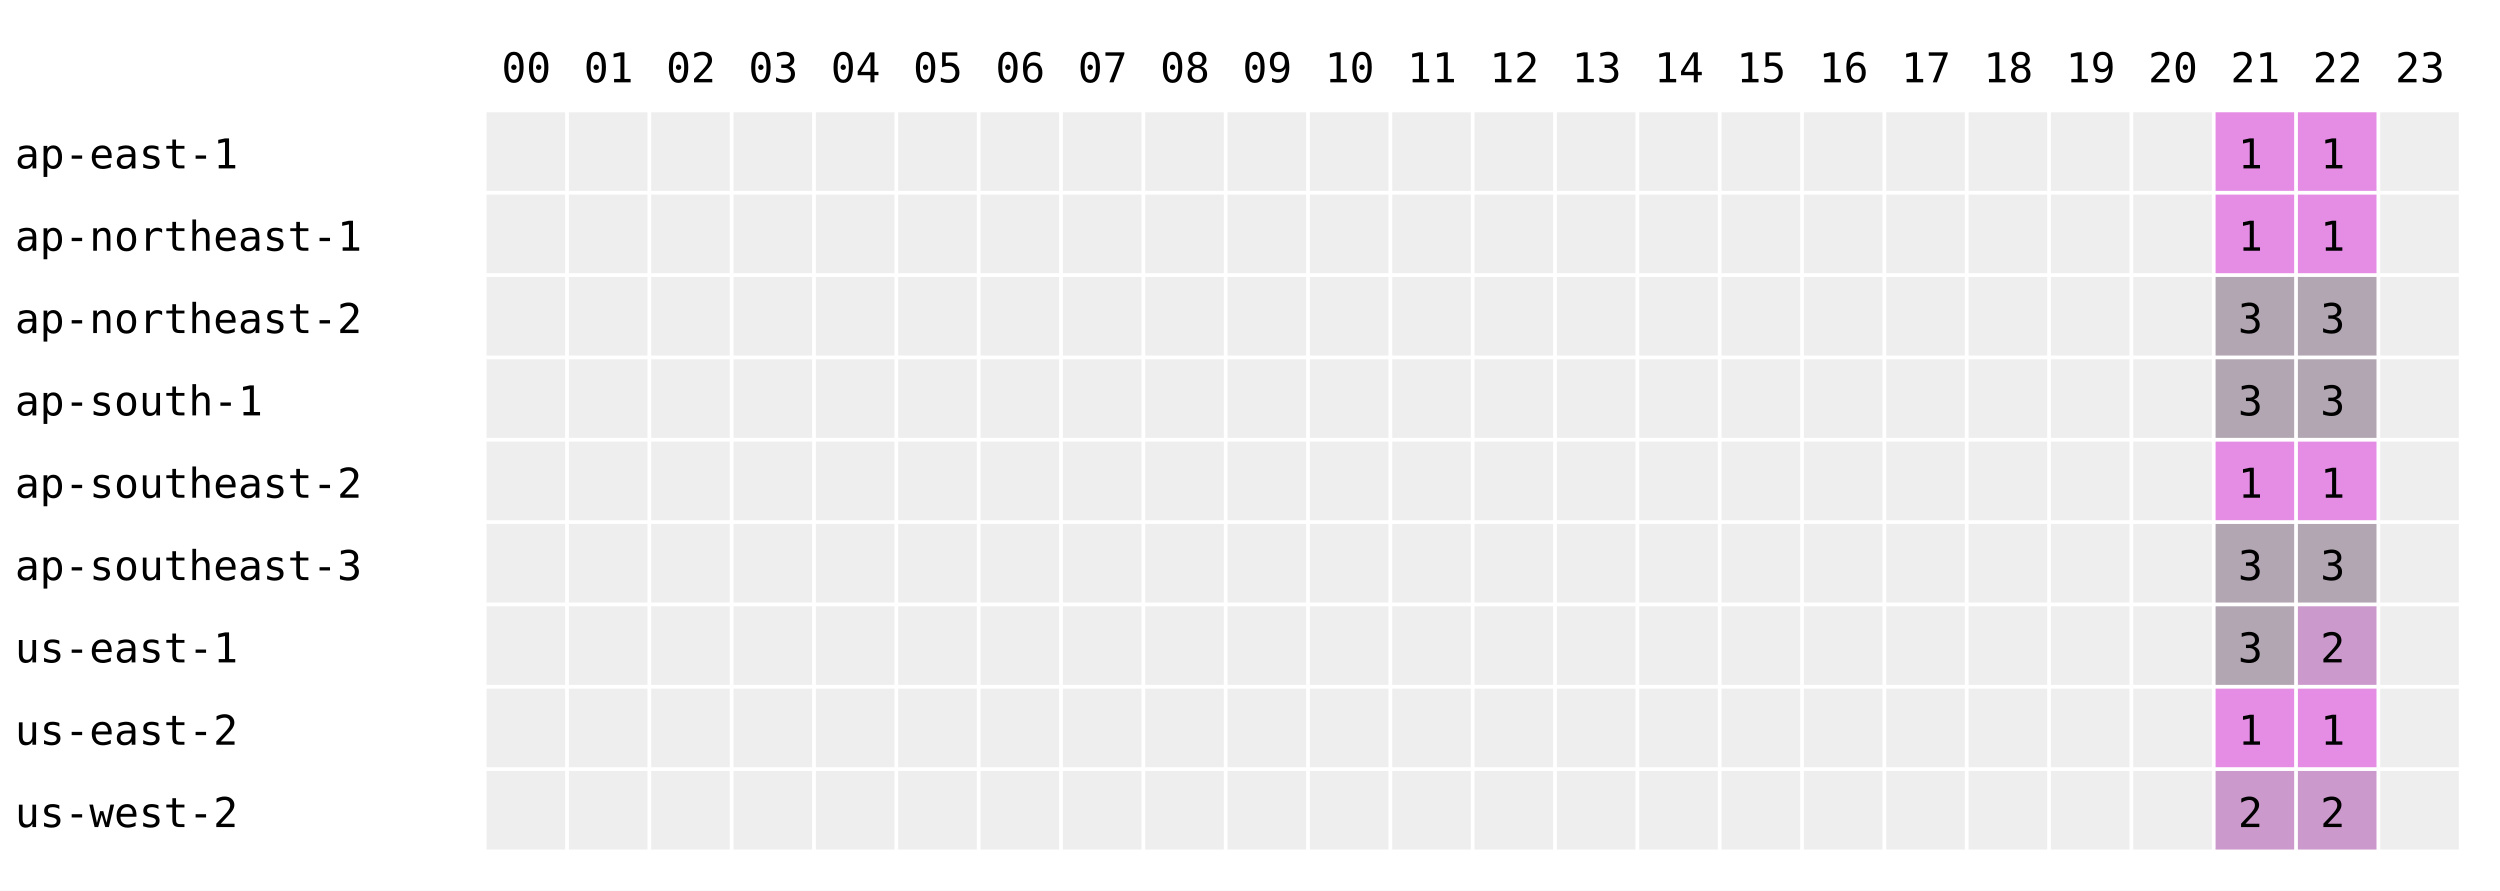
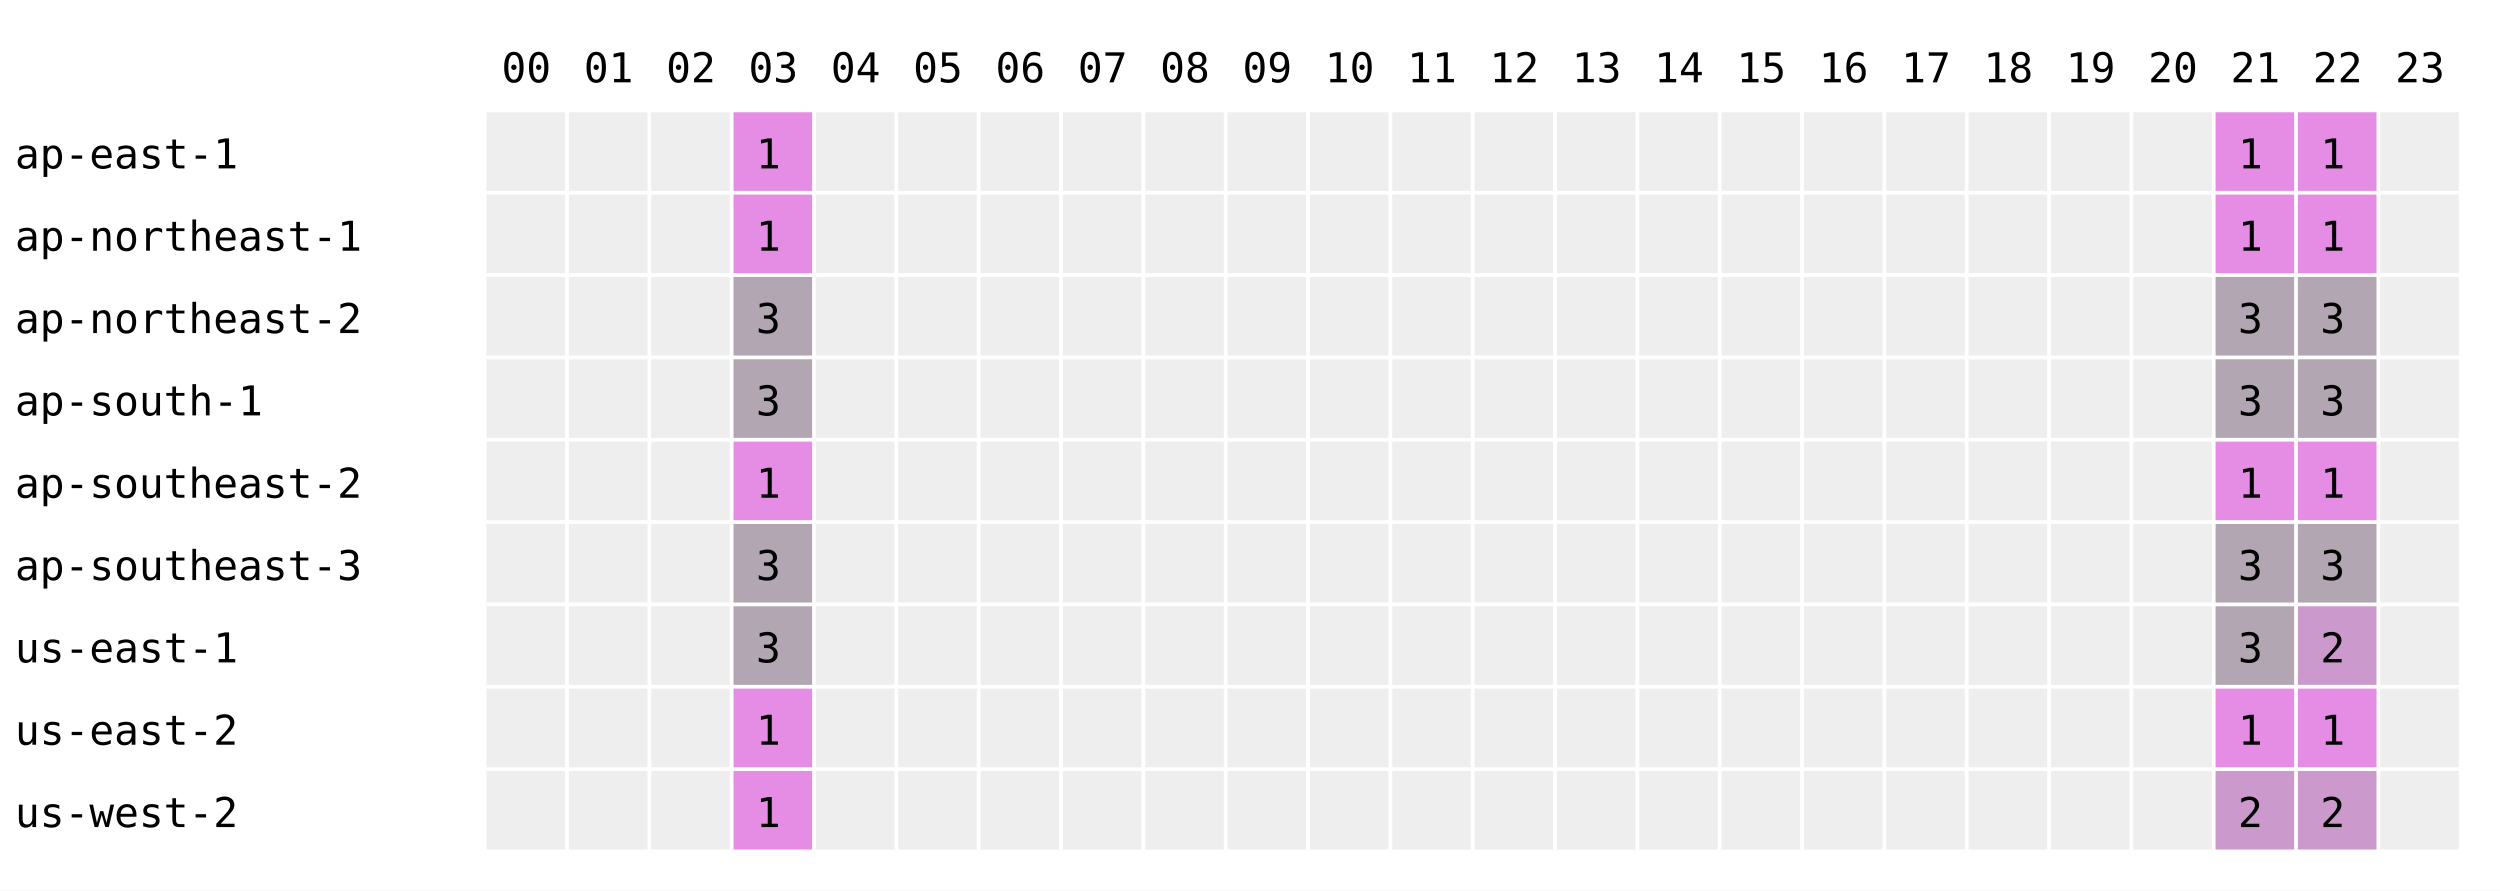
<svg xmlns="http://www.w3.org/2000/svg" width="668" height="238" font-family="monospace" font-size="11">
  <rect width="668" height="238" fill="white" />
  <text x="134" y="22">00</text>
  <text x="156" y="22">01</text>
  <text x="178" y="22">02</text>
  <text x="200" y="22">03</text>
  <text x="222" y="22">04</text>
  <text x="244" y="22">05</text>
  <text x="266" y="22">06</text>
  <text x="288" y="22">07</text>
  <text x="310" y="22">08</text>
  <text x="332" y="22">09</text>
  <text x="354" y="22">10</text>
  <text x="376" y="22">11</text>
  <text x="398" y="22">12</text>
  <text x="420" y="22">13</text>
  <text x="442" y="22">14</text>
  <text x="464" y="22">15</text>
  <text x="486" y="22">16</text>
  <text x="508" y="22">17</text>
  <text x="530" y="22">18</text>
  <text x="552" y="22">19</text>
  <text x="574" y="22">20</text>
  <text x="596" y="22">21</text>
  <text x="618" y="22">22</text>
  <text x="640" y="22">23</text>
  <text x="4" y="45">ap-east-1</text>
  <rect x="130" y="30" width="21" height="21" fill="#eeeeee" />
  <rect x="152" y="30" width="21" height="21" fill="#eeeeee" />
  <rect x="174" y="30" width="21" height="21" fill="#eeeeee" />
-   <rect x="196" y="30" width="21" height="21" fill="#eeeeee" />
+   <rect x="196" y="30" width="21" height="21" fill="rgb(229,141,229)" />
+   <text x="202" y="45">1</text>
  <rect x="218" y="30" width="21" height="21" fill="#eeeeee" />
  <rect x="240" y="30" width="21" height="21" fill="#eeeeee" />
  <rect x="262" y="30" width="21" height="21" fill="#eeeeee" />
  <rect x="284" y="30" width="21" height="21" fill="#eeeeee" />
  <rect x="306" y="30" width="21" height="21" fill="#eeeeee" />
  <rect x="328" y="30" width="21" height="21" fill="#eeeeee" />
  <rect x="350" y="30" width="21" height="21" fill="#eeeeee" />
  <rect x="372" y="30" width="21" height="21" fill="#eeeeee" />
  <rect x="394" y="30" width="21" height="21" fill="#eeeeee" />
  <rect x="416" y="30" width="21" height="21" fill="#eeeeee" />
  <rect x="438" y="30" width="21" height="21" fill="#eeeeee" />
  <rect x="460" y="30" width="21" height="21" fill="#eeeeee" />
  <rect x="482" y="30" width="21" height="21" fill="#eeeeee" />
  <rect x="504" y="30" width="21" height="21" fill="#eeeeee" />
  <rect x="526" y="30" width="21" height="21" fill="#eeeeee" />
  <rect x="548" y="30" width="21" height="21" fill="#eeeeee" />
  <rect x="570" y="30" width="21" height="21" fill="#eeeeee" />
  <rect x="592" y="30" width="21" height="21" fill="rgb(229,141,229)" />
  <text x="598" y="45">1</text>
  <rect x="614" y="30" width="21" height="21" fill="rgb(229,141,229)" />
  <text x="620" y="45">1</text>
  <rect x="636" y="30" width="21" height="21" fill="#eeeeee" />
  <text x="4" y="67">ap-northeast-1</text>
  <rect x="130" y="52" width="21" height="21" fill="#eeeeee" />
  <rect x="152" y="52" width="21" height="21" fill="#eeeeee" />
  <rect x="174" y="52" width="21" height="21" fill="#eeeeee" />
-   <rect x="196" y="52" width="21" height="21" fill="#eeeeee" />
+   <rect x="196" y="52" width="21" height="21" fill="rgb(229,141,229)" />
+   <text x="202" y="67">1</text>
  <rect x="218" y="52" width="21" height="21" fill="#eeeeee" />
  <rect x="240" y="52" width="21" height="21" fill="#eeeeee" />
  <rect x="262" y="52" width="21" height="21" fill="#eeeeee" />
  <rect x="284" y="52" width="21" height="21" fill="#eeeeee" />
  <rect x="306" y="52" width="21" height="21" fill="#eeeeee" />
  <rect x="328" y="52" width="21" height="21" fill="#eeeeee" />
  <rect x="350" y="52" width="21" height="21" fill="#eeeeee" />
  <rect x="372" y="52" width="21" height="21" fill="#eeeeee" />
  <rect x="394" y="52" width="21" height="21" fill="#eeeeee" />
  <rect x="416" y="52" width="21" height="21" fill="#eeeeee" />
  <rect x="438" y="52" width="21" height="21" fill="#eeeeee" />
  <rect x="460" y="52" width="21" height="21" fill="#eeeeee" />
  <rect x="482" y="52" width="21" height="21" fill="#eeeeee" />
  <rect x="504" y="52" width="21" height="21" fill="#eeeeee" />
  <rect x="526" y="52" width="21" height="21" fill="#eeeeee" />
  <rect x="548" y="52" width="21" height="21" fill="#eeeeee" />
  <rect x="570" y="52" width="21" height="21" fill="#eeeeee" />
  <rect x="592" y="52" width="21" height="21" fill="rgb(229,141,229)" />
  <text x="598" y="67">1</text>
  <rect x="614" y="52" width="21" height="21" fill="rgb(229,141,229)" />
  <text x="620" y="67">1</text>
  <rect x="636" y="52" width="21" height="21" fill="#eeeeee" />
  <text x="4" y="89">ap-northeast-2</text>
  <rect x="130" y="74" width="21" height="21" fill="#eeeeee" />
  <rect x="152" y="74" width="21" height="21" fill="#eeeeee" />
  <rect x="174" y="74" width="21" height="21" fill="#eeeeee" />
-   <rect x="196" y="74" width="21" height="21" fill="#eeeeee" />
+   <rect x="196" y="74" width="21" height="21" fill="rgb(178,166,178)" />
+   <text x="202" y="89">3</text>
  <rect x="218" y="74" width="21" height="21" fill="#eeeeee" />
  <rect x="240" y="74" width="21" height="21" fill="#eeeeee" />
  <rect x="262" y="74" width="21" height="21" fill="#eeeeee" />
  <rect x="284" y="74" width="21" height="21" fill="#eeeeee" />
  <rect x="306" y="74" width="21" height="21" fill="#eeeeee" />
  <rect x="328" y="74" width="21" height="21" fill="#eeeeee" />
  <rect x="350" y="74" width="21" height="21" fill="#eeeeee" />
  <rect x="372" y="74" width="21" height="21" fill="#eeeeee" />
  <rect x="394" y="74" width="21" height="21" fill="#eeeeee" />
  <rect x="416" y="74" width="21" height="21" fill="#eeeeee" />
  <rect x="438" y="74" width="21" height="21" fill="#eeeeee" />
  <rect x="460" y="74" width="21" height="21" fill="#eeeeee" />
  <rect x="482" y="74" width="21" height="21" fill="#eeeeee" />
  <rect x="504" y="74" width="21" height="21" fill="#eeeeee" />
  <rect x="526" y="74" width="21" height="21" fill="#eeeeee" />
  <rect x="548" y="74" width="21" height="21" fill="#eeeeee" />
  <rect x="570" y="74" width="21" height="21" fill="#eeeeee" />
  <rect x="592" y="74" width="21" height="21" fill="rgb(178,166,178)" />
  <text x="598" y="89">3</text>
  <rect x="614" y="74" width="21" height="21" fill="rgb(178,166,178)" />
  <text x="620" y="89">3</text>
  <rect x="636" y="74" width="21" height="21" fill="#eeeeee" />
  <text x="4" y="111">ap-south-1</text>
  <rect x="130" y="96" width="21" height="21" fill="#eeeeee" />
  <rect x="152" y="96" width="21" height="21" fill="#eeeeee" />
  <rect x="174" y="96" width="21" height="21" fill="#eeeeee" />
-   <rect x="196" y="96" width="21" height="21" fill="#eeeeee" />
+   <rect x="196" y="96" width="21" height="21" fill="rgb(178,166,178)" />
+   <text x="202" y="111">3</text>
  <rect x="218" y="96" width="21" height="21" fill="#eeeeee" />
  <rect x="240" y="96" width="21" height="21" fill="#eeeeee" />
  <rect x="262" y="96" width="21" height="21" fill="#eeeeee" />
  <rect x="284" y="96" width="21" height="21" fill="#eeeeee" />
  <rect x="306" y="96" width="21" height="21" fill="#eeeeee" />
  <rect x="328" y="96" width="21" height="21" fill="#eeeeee" />
  <rect x="350" y="96" width="21" height="21" fill="#eeeeee" />
  <rect x="372" y="96" width="21" height="21" fill="#eeeeee" />
  <rect x="394" y="96" width="21" height="21" fill="#eeeeee" />
  <rect x="416" y="96" width="21" height="21" fill="#eeeeee" />
  <rect x="438" y="96" width="21" height="21" fill="#eeeeee" />
  <rect x="460" y="96" width="21" height="21" fill="#eeeeee" />
  <rect x="482" y="96" width="21" height="21" fill="#eeeeee" />
  <rect x="504" y="96" width="21" height="21" fill="#eeeeee" />
  <rect x="526" y="96" width="21" height="21" fill="#eeeeee" />
  <rect x="548" y="96" width="21" height="21" fill="#eeeeee" />
  <rect x="570" y="96" width="21" height="21" fill="#eeeeee" />
  <rect x="592" y="96" width="21" height="21" fill="rgb(178,166,178)" />
  <text x="598" y="111">3</text>
  <rect x="614" y="96" width="21" height="21" fill="rgb(178,166,178)" />
  <text x="620" y="111">3</text>
  <rect x="636" y="96" width="21" height="21" fill="#eeeeee" />
  <text x="4" y="133">ap-southeast-2</text>
  <rect x="130" y="118" width="21" height="21" fill="#eeeeee" />
  <rect x="152" y="118" width="21" height="21" fill="#eeeeee" />
  <rect x="174" y="118" width="21" height="21" fill="#eeeeee" />
-   <rect x="196" y="118" width="21" height="21" fill="#eeeeee" />
+   <rect x="196" y="118" width="21" height="21" fill="rgb(229,141,229)" />
+   <text x="202" y="133">1</text>
  <rect x="218" y="118" width="21" height="21" fill="#eeeeee" />
  <rect x="240" y="118" width="21" height="21" fill="#eeeeee" />
  <rect x="262" y="118" width="21" height="21" fill="#eeeeee" />
  <rect x="284" y="118" width="21" height="21" fill="#eeeeee" />
  <rect x="306" y="118" width="21" height="21" fill="#eeeeee" />
  <rect x="328" y="118" width="21" height="21" fill="#eeeeee" />
  <rect x="350" y="118" width="21" height="21" fill="#eeeeee" />
  <rect x="372" y="118" width="21" height="21" fill="#eeeeee" />
  <rect x="394" y="118" width="21" height="21" fill="#eeeeee" />
  <rect x="416" y="118" width="21" height="21" fill="#eeeeee" />
  <rect x="438" y="118" width="21" height="21" fill="#eeeeee" />
  <rect x="460" y="118" width="21" height="21" fill="#eeeeee" />
  <rect x="482" y="118" width="21" height="21" fill="#eeeeee" />
  <rect x="504" y="118" width="21" height="21" fill="#eeeeee" />
  <rect x="526" y="118" width="21" height="21" fill="#eeeeee" />
  <rect x="548" y="118" width="21" height="21" fill="#eeeeee" />
  <rect x="570" y="118" width="21" height="21" fill="#eeeeee" />
  <rect x="592" y="118" width="21" height="21" fill="rgb(229,141,229)" />
  <text x="598" y="133">1</text>
  <rect x="614" y="118" width="21" height="21" fill="rgb(229,141,229)" />
  <text x="620" y="133">1</text>
  <rect x="636" y="118" width="21" height="21" fill="#eeeeee" />
  <text x="4" y="155">ap-southeast-3</text>
  <rect x="130" y="140" width="21" height="21" fill="#eeeeee" />
  <rect x="152" y="140" width="21" height="21" fill="#eeeeee" />
  <rect x="174" y="140" width="21" height="21" fill="#eeeeee" />
-   <rect x="196" y="140" width="21" height="21" fill="#eeeeee" />
+   <rect x="196" y="140" width="21" height="21" fill="rgb(178,166,178)" />
+   <text x="202" y="155">3</text>
  <rect x="218" y="140" width="21" height="21" fill="#eeeeee" />
  <rect x="240" y="140" width="21" height="21" fill="#eeeeee" />
  <rect x="262" y="140" width="21" height="21" fill="#eeeeee" />
  <rect x="284" y="140" width="21" height="21" fill="#eeeeee" />
  <rect x="306" y="140" width="21" height="21" fill="#eeeeee" />
  <rect x="328" y="140" width="21" height="21" fill="#eeeeee" />
  <rect x="350" y="140" width="21" height="21" fill="#eeeeee" />
  <rect x="372" y="140" width="21" height="21" fill="#eeeeee" />
  <rect x="394" y="140" width="21" height="21" fill="#eeeeee" />
  <rect x="416" y="140" width="21" height="21" fill="#eeeeee" />
  <rect x="438" y="140" width="21" height="21" fill="#eeeeee" />
  <rect x="460" y="140" width="21" height="21" fill="#eeeeee" />
  <rect x="482" y="140" width="21" height="21" fill="#eeeeee" />
  <rect x="504" y="140" width="21" height="21" fill="#eeeeee" />
  <rect x="526" y="140" width="21" height="21" fill="#eeeeee" />
  <rect x="548" y="140" width="21" height="21" fill="#eeeeee" />
  <rect x="570" y="140" width="21" height="21" fill="#eeeeee" />
  <rect x="592" y="140" width="21" height="21" fill="rgb(178,166,178)" />
  <text x="598" y="155">3</text>
  <rect x="614" y="140" width="21" height="21" fill="rgb(178,166,178)" />
  <text x="620" y="155">3</text>
  <rect x="636" y="140" width="21" height="21" fill="#eeeeee" />
  <text x="4" y="177">us-east-1</text>
  <rect x="130" y="162" width="21" height="21" fill="#eeeeee" />
  <rect x="152" y="162" width="21" height="21" fill="#eeeeee" />
  <rect x="174" y="162" width="21" height="21" fill="#eeeeee" />
-   <rect x="196" y="162" width="21" height="21" fill="#eeeeee" />
+   <rect x="196" y="162" width="21" height="21" fill="rgb(178,166,178)" />
+   <text x="202" y="177">3</text>
  <rect x="218" y="162" width="21" height="21" fill="#eeeeee" />
  <rect x="240" y="162" width="21" height="21" fill="#eeeeee" />
  <rect x="262" y="162" width="21" height="21" fill="#eeeeee" />
  <rect x="284" y="162" width="21" height="21" fill="#eeeeee" />
  <rect x="306" y="162" width="21" height="21" fill="#eeeeee" />
  <rect x="328" y="162" width="21" height="21" fill="#eeeeee" />
  <rect x="350" y="162" width="21" height="21" fill="#eeeeee" />
  <rect x="372" y="162" width="21" height="21" fill="#eeeeee" />
  <rect x="394" y="162" width="21" height="21" fill="#eeeeee" />
  <rect x="416" y="162" width="21" height="21" fill="#eeeeee" />
  <rect x="438" y="162" width="21" height="21" fill="#eeeeee" />
  <rect x="460" y="162" width="21" height="21" fill="#eeeeee" />
  <rect x="482" y="162" width="21" height="21" fill="#eeeeee" />
  <rect x="504" y="162" width="21" height="21" fill="#eeeeee" />
  <rect x="526" y="162" width="21" height="21" fill="#eeeeee" />
  <rect x="548" y="162" width="21" height="21" fill="#eeeeee" />
  <rect x="570" y="162" width="21" height="21" fill="#eeeeee" />
  <rect x="592" y="162" width="21" height="21" fill="rgb(178,166,178)" />
  <text x="598" y="177">3</text>
  <rect x="614" y="162" width="21" height="21" fill="rgb(204,153,204)" />
  <text x="620" y="177">2</text>
  <rect x="636" y="162" width="21" height="21" fill="#eeeeee" />
  <text x="4" y="199">us-east-2</text>
  <rect x="130" y="184" width="21" height="21" fill="#eeeeee" />
  <rect x="152" y="184" width="21" height="21" fill="#eeeeee" />
  <rect x="174" y="184" width="21" height="21" fill="#eeeeee" />
-   <rect x="196" y="184" width="21" height="21" fill="#eeeeee" />
+   <rect x="196" y="184" width="21" height="21" fill="rgb(229,141,229)" />
+   <text x="202" y="199">1</text>
  <rect x="218" y="184" width="21" height="21" fill="#eeeeee" />
  <rect x="240" y="184" width="21" height="21" fill="#eeeeee" />
  <rect x="262" y="184" width="21" height="21" fill="#eeeeee" />
  <rect x="284" y="184" width="21" height="21" fill="#eeeeee" />
  <rect x="306" y="184" width="21" height="21" fill="#eeeeee" />
  <rect x="328" y="184" width="21" height="21" fill="#eeeeee" />
  <rect x="350" y="184" width="21" height="21" fill="#eeeeee" />
  <rect x="372" y="184" width="21" height="21" fill="#eeeeee" />
  <rect x="394" y="184" width="21" height="21" fill="#eeeeee" />
  <rect x="416" y="184" width="21" height="21" fill="#eeeeee" />
  <rect x="438" y="184" width="21" height="21" fill="#eeeeee" />
  <rect x="460" y="184" width="21" height="21" fill="#eeeeee" />
  <rect x="482" y="184" width="21" height="21" fill="#eeeeee" />
  <rect x="504" y="184" width="21" height="21" fill="#eeeeee" />
  <rect x="526" y="184" width="21" height="21" fill="#eeeeee" />
  <rect x="548" y="184" width="21" height="21" fill="#eeeeee" />
  <rect x="570" y="184" width="21" height="21" fill="#eeeeee" />
  <rect x="592" y="184" width="21" height="21" fill="rgb(229,141,229)" />
  <text x="598" y="199">1</text>
  <rect x="614" y="184" width="21" height="21" fill="rgb(229,141,229)" />
  <text x="620" y="199">1</text>
  <rect x="636" y="184" width="21" height="21" fill="#eeeeee" />
  <text x="4" y="221">us-west-2</text>
  <rect x="130" y="206" width="21" height="21" fill="#eeeeee" />
  <rect x="152" y="206" width="21" height="21" fill="#eeeeee" />
  <rect x="174" y="206" width="21" height="21" fill="#eeeeee" />
-   <rect x="196" y="206" width="21" height="21" fill="#eeeeee" />
+   <rect x="196" y="206" width="21" height="21" fill="rgb(229,141,229)" />
+   <text x="202" y="221">1</text>
  <rect x="218" y="206" width="21" height="21" fill="#eeeeee" />
  <rect x="240" y="206" width="21" height="21" fill="#eeeeee" />
  <rect x="262" y="206" width="21" height="21" fill="#eeeeee" />
  <rect x="284" y="206" width="21" height="21" fill="#eeeeee" />
  <rect x="306" y="206" width="21" height="21" fill="#eeeeee" />
  <rect x="328" y="206" width="21" height="21" fill="#eeeeee" />
  <rect x="350" y="206" width="21" height="21" fill="#eeeeee" />
  <rect x="372" y="206" width="21" height="21" fill="#eeeeee" />
  <rect x="394" y="206" width="21" height="21" fill="#eeeeee" />
  <rect x="416" y="206" width="21" height="21" fill="#eeeeee" />
  <rect x="438" y="206" width="21" height="21" fill="#eeeeee" />
  <rect x="460" y="206" width="21" height="21" fill="#eeeeee" />
  <rect x="482" y="206" width="21" height="21" fill="#eeeeee" />
  <rect x="504" y="206" width="21" height="21" fill="#eeeeee" />
  <rect x="526" y="206" width="21" height="21" fill="#eeeeee" />
  <rect x="548" y="206" width="21" height="21" fill="#eeeeee" />
  <rect x="570" y="206" width="21" height="21" fill="#eeeeee" />
  <rect x="592" y="206" width="21" height="21" fill="rgb(204,153,204)" />
  <text x="598" y="221">2</text>
  <rect x="614" y="206" width="21" height="21" fill="rgb(204,153,204)" />
  <text x="620" y="221">2</text>
  <rect x="636" y="206" width="21" height="21" fill="#eeeeee" />
</svg>
